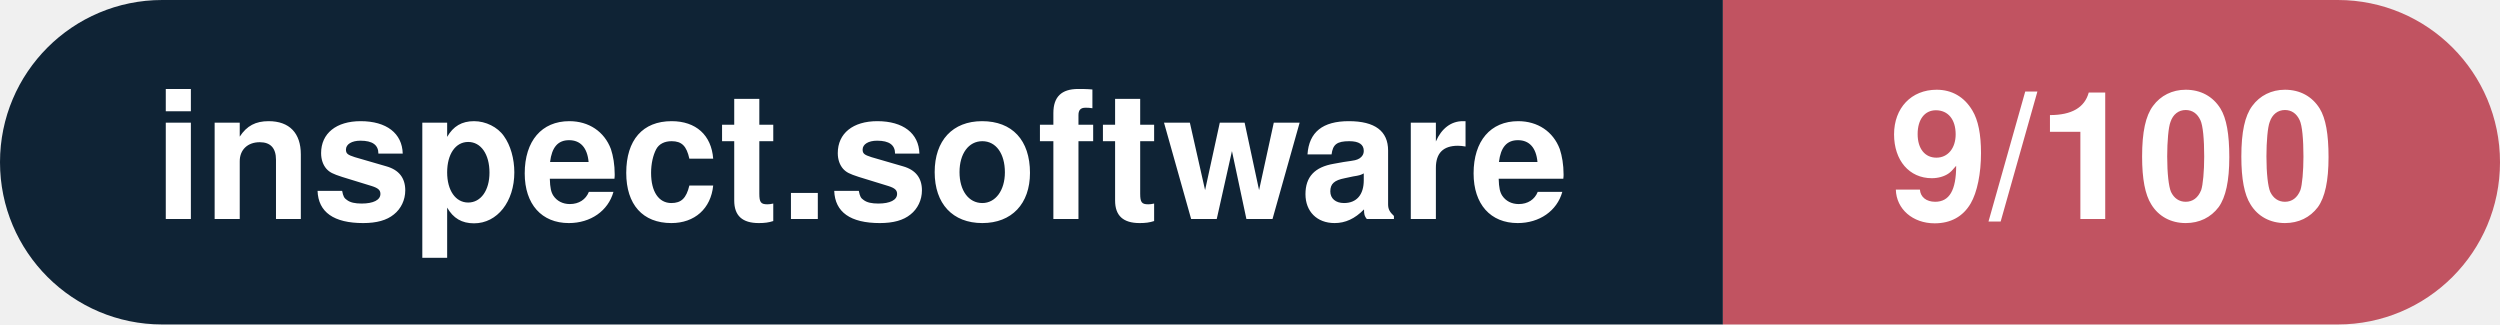
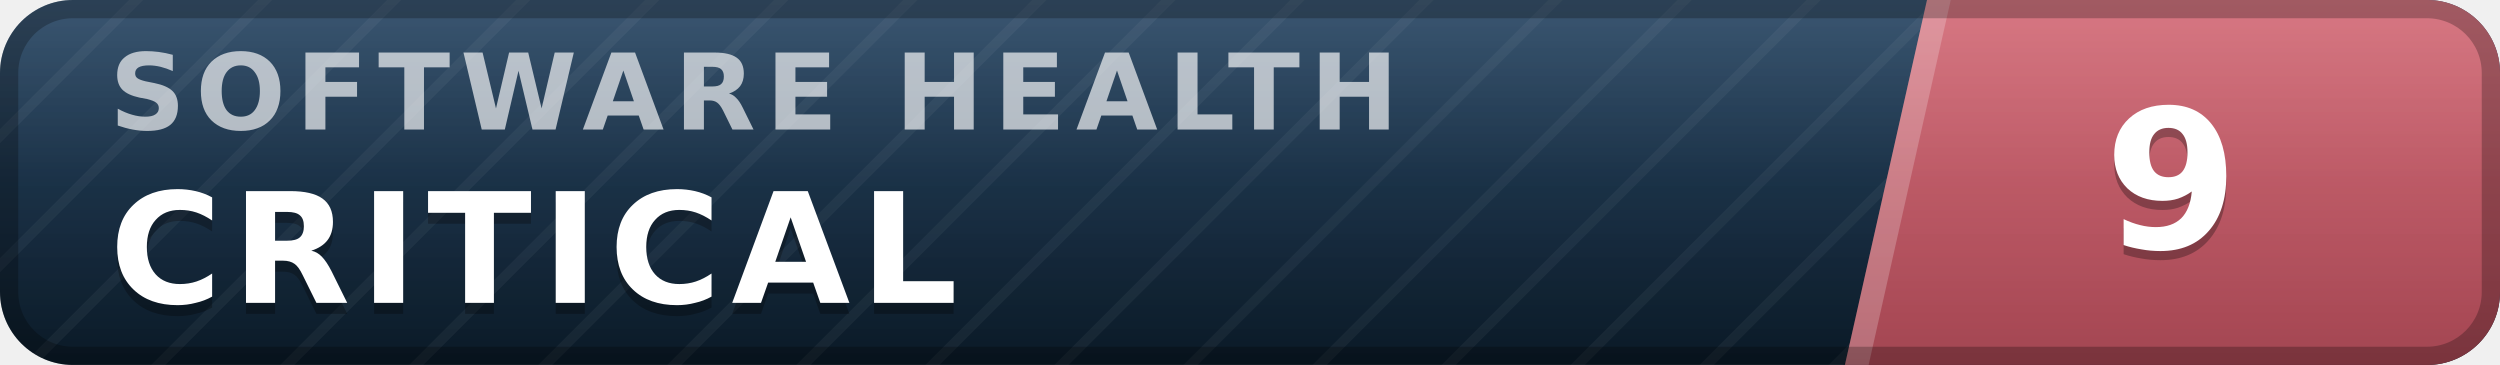
- <svg xmlns="http://www.w3.org/2000/svg" width="154.1" height="20" viewBox="0 0 154.1 20" role="img" aria-label="inspect.software: 9/100">
-   <clipPath id="rnd">
-     <rect width="154.1" height="20" rx="10.0" fill="#fff" />
-   </clipPath>
-   <g clip-path="url(#rnd)">
-     <rect width="106.2" height="20" fill="#0f2335" />
-     <rect x="106.2" width="47.9" height="20" fill="#c15361" />
+ <svg xmlns="http://www.w3.org/2000/svg" width="137" height="20" viewBox="0 0 137 20" role="img" aria-label="inspect.software software health index 9 of 100, critical" font-family="Verdana,DejaVu Sans,Geneva,sans-serif">
+   <defs>
+     <linearGradient id="plate" x1="0" y1="0" x2="0" y2="1">
+       <stop offset="0" stop-color="#1d3d5c" />
+       <stop offset="1" stop-color="#0a1926" />
+     </linearGradient>
+     <linearGradient id="endplate" x1="0" y1="0" x2="0" y2="1">
+       <stop offset="0" stop-color="#d16471" />
+       <stop offset="1" stop-color="#a34551" />
+     </linearGradient>
+     <linearGradient id="gloss" x1="0" y1="0" x2="0" y2="1">
+       <stop offset="0" stop-color="#fff" stop-opacity=".13" />
+       <stop offset=".5" stop-color="#fff" stop-opacity=".03" />
+       <stop offset="1" stop-color="#fff" stop-opacity="0" />
+     </linearGradient>
+     <pattern id="guilloche" width="5" height="5" patternUnits="userSpaceOnUse" patternTransform="rotate(45)">
+       <line x1="0" y1="0" x2="0" y2="5" stroke="#fff" stroke-opacity=".045" stroke-width="1.1" />
+     </pattern>
+     <clipPath id="rounded">
+       <rect width="137" height="20" rx="4" />
+     </clipPath>
+   </defs>
+   <g clip-path="url(#rounded)">
+     <rect width="137" height="20" fill="url(#plate)" />
+     <rect width="137" height="20" fill="url(#guilloche)" />
+     <polygon points="105.6,0 137,0 137,20 101.1,20" fill="url(#endplate)" />
+     <polygon points="105.6,0 106.9,0 102.4,20 101.1,20" fill="#fff" fill-opacity=".22" />
+     <text x="6.0" y="7.1" font-size="5.8" letter-spacing="0.55" fill="#fff" fill-opacity=".66" font-weight="bold" textLength="76.3" lengthAdjust="spacing">SOFTWARE HEALTH</text>
+     <text x="6.0" y="17.2" font-size="8.4" fill="#000" fill-opacity=".3" font-weight="bold" letter-spacing="0.55" textLength="50.4" lengthAdjust="spacing">CRITICAL</text>
+     <text x="6.0" y="16.6" font-size="8.4" fill="#fff" font-weight="bold" letter-spacing="0.55" textLength="50.4" lengthAdjust="spacing">CRITICAL</text>
+     <text x="119.0" y="14.1" font-size="10.6" fill="#000" fill-opacity=".3" font-weight="bold" text-anchor="middle">9</text>
+     <text x="119.0" y="13.6" font-size="10.6" fill="#fff" font-weight="bold" text-anchor="middle">9</text>
+     <rect width="137" height="20" fill="url(#gloss)" />
  </g>
-   <g fill="#fff" text-anchor="middle" font-family="Helvetica Neue,Helvetica,Arial,sans-serif" font-size="11">
-     <text x="53.1" y="13.5" font-weight="600">inspect.software</text>
-     <text x="130.2" y="13.5" font-weight="700">9/100</text>
-   </g>
+   <rect x=".5" y=".5" width="136" height="19" rx="3.5" fill="none" stroke="#000" stroke-opacity=".25" />
</svg>
